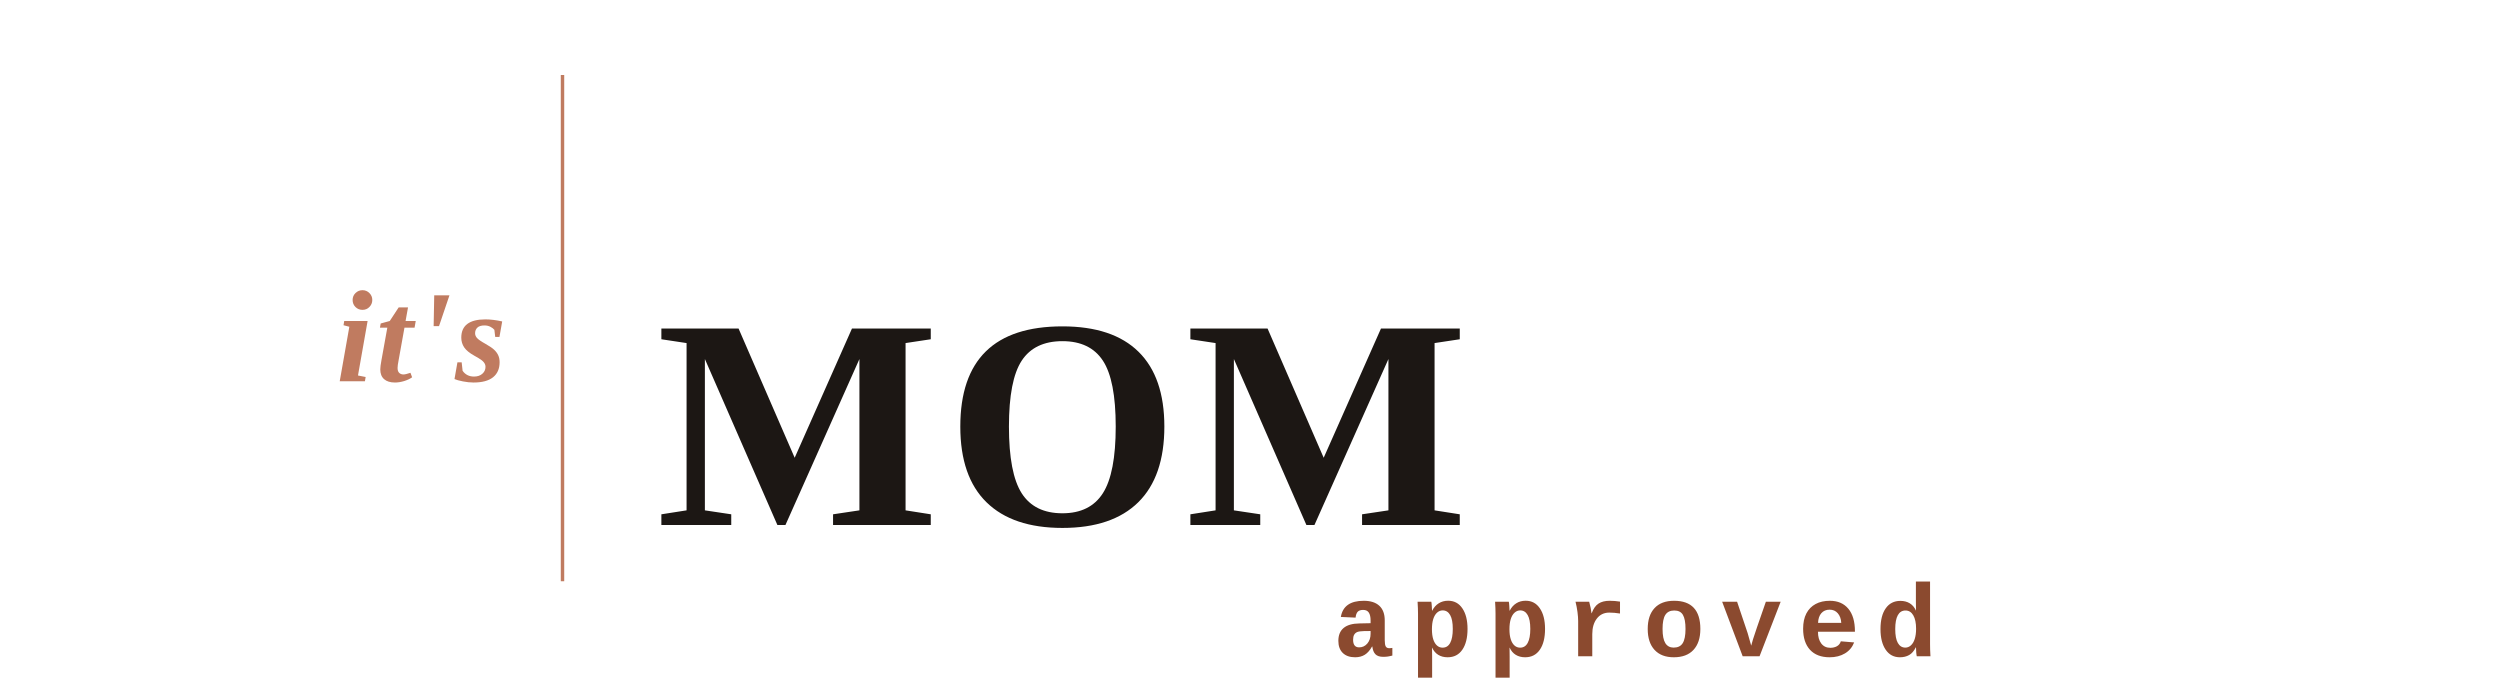
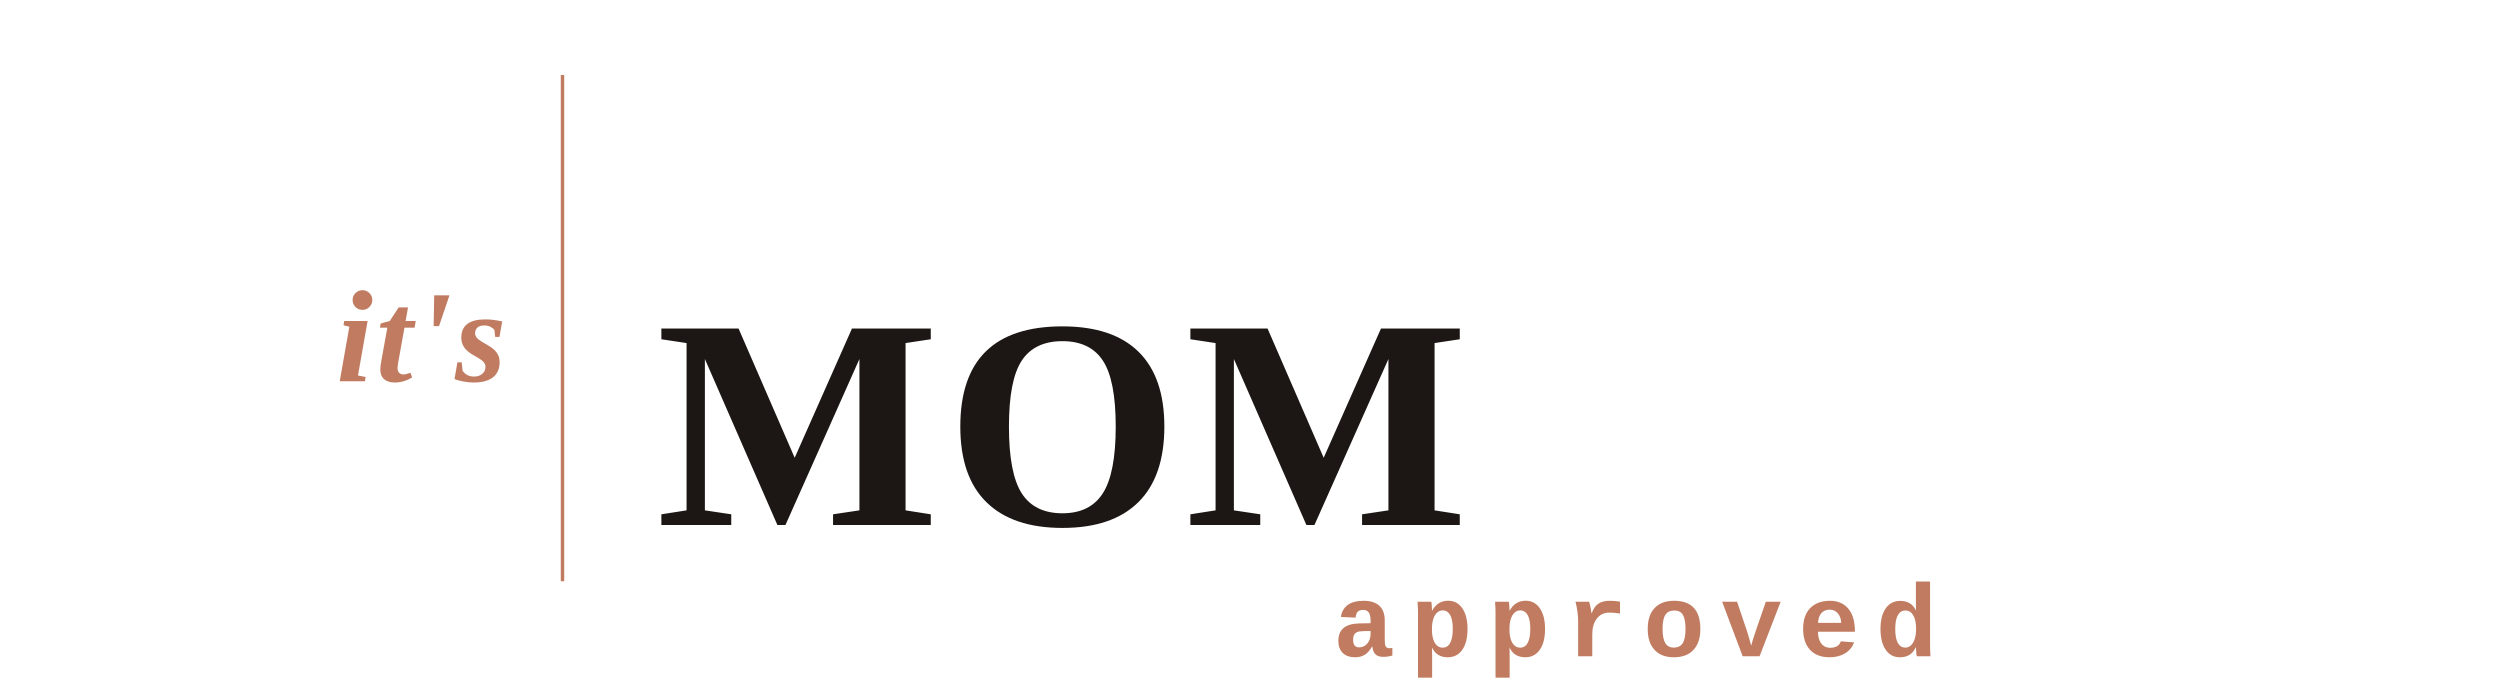
<svg xmlns="http://www.w3.org/2000/svg" width="800" height="220" viewBox="0 0 800 220">
  <line x1="180" y1="24" x2="180" y2="186" stroke="#C07B60" stroke-width="1.1" />
  <text x="162" y="122" text-anchor="end" font-family="Georgia, 'Times New Roman', serif" font-style="italic" font-weight="bold" font-size="42" fill="#C07B60" letter-spacing="1">it's</text>
  <text x="210" y="168" font-family="Georgia, 'Times New Roman', serif" font-weight="bold" font-size="96" fill="#1C1714" letter-spacing="2">MOM</text>
-   <text x="620" y="210" text-anchor="end" font-family="'Courier New', Courier, monospace" font-weight="bold" font-size="33" fill="#8B4A2F" letter-spacing="5">approved</text>
+   <text x="620" y="210" text-anchor="end" font-family="'Courier New', Courier, monospace" font-weight="bold" font-size="33" fill="#C07B60" letter-spacing="5">approved</text>
</svg>
